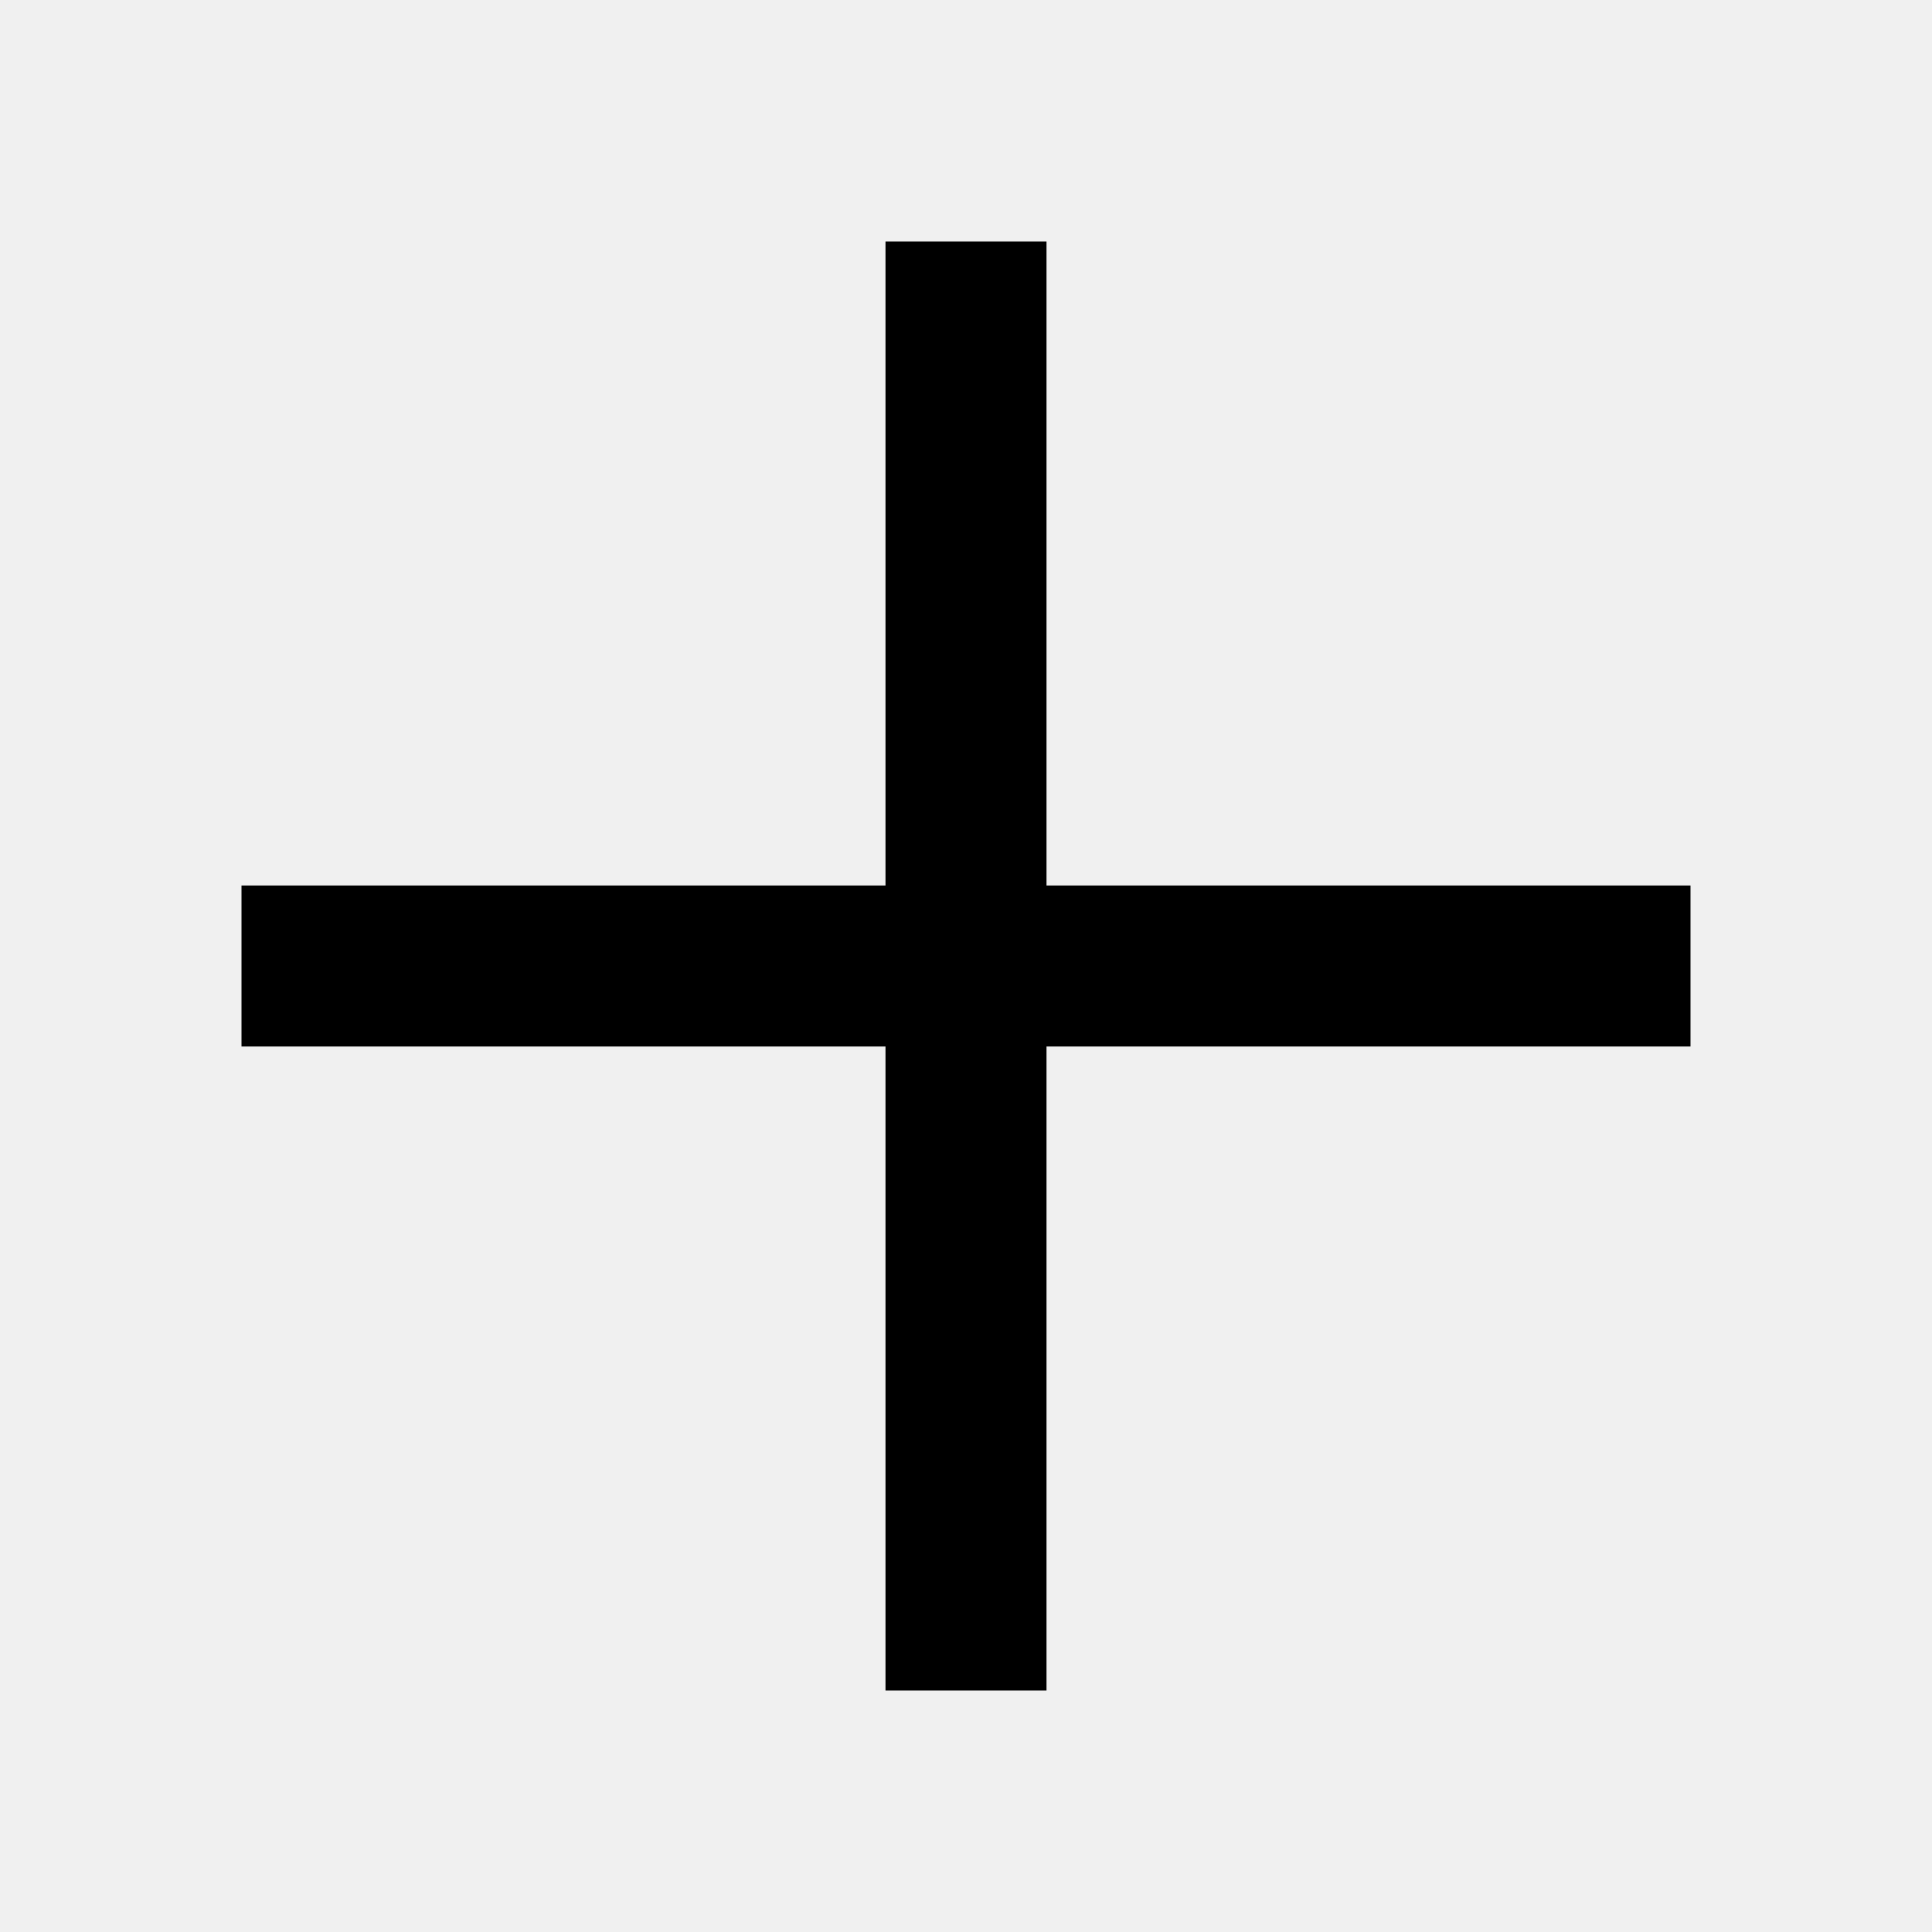
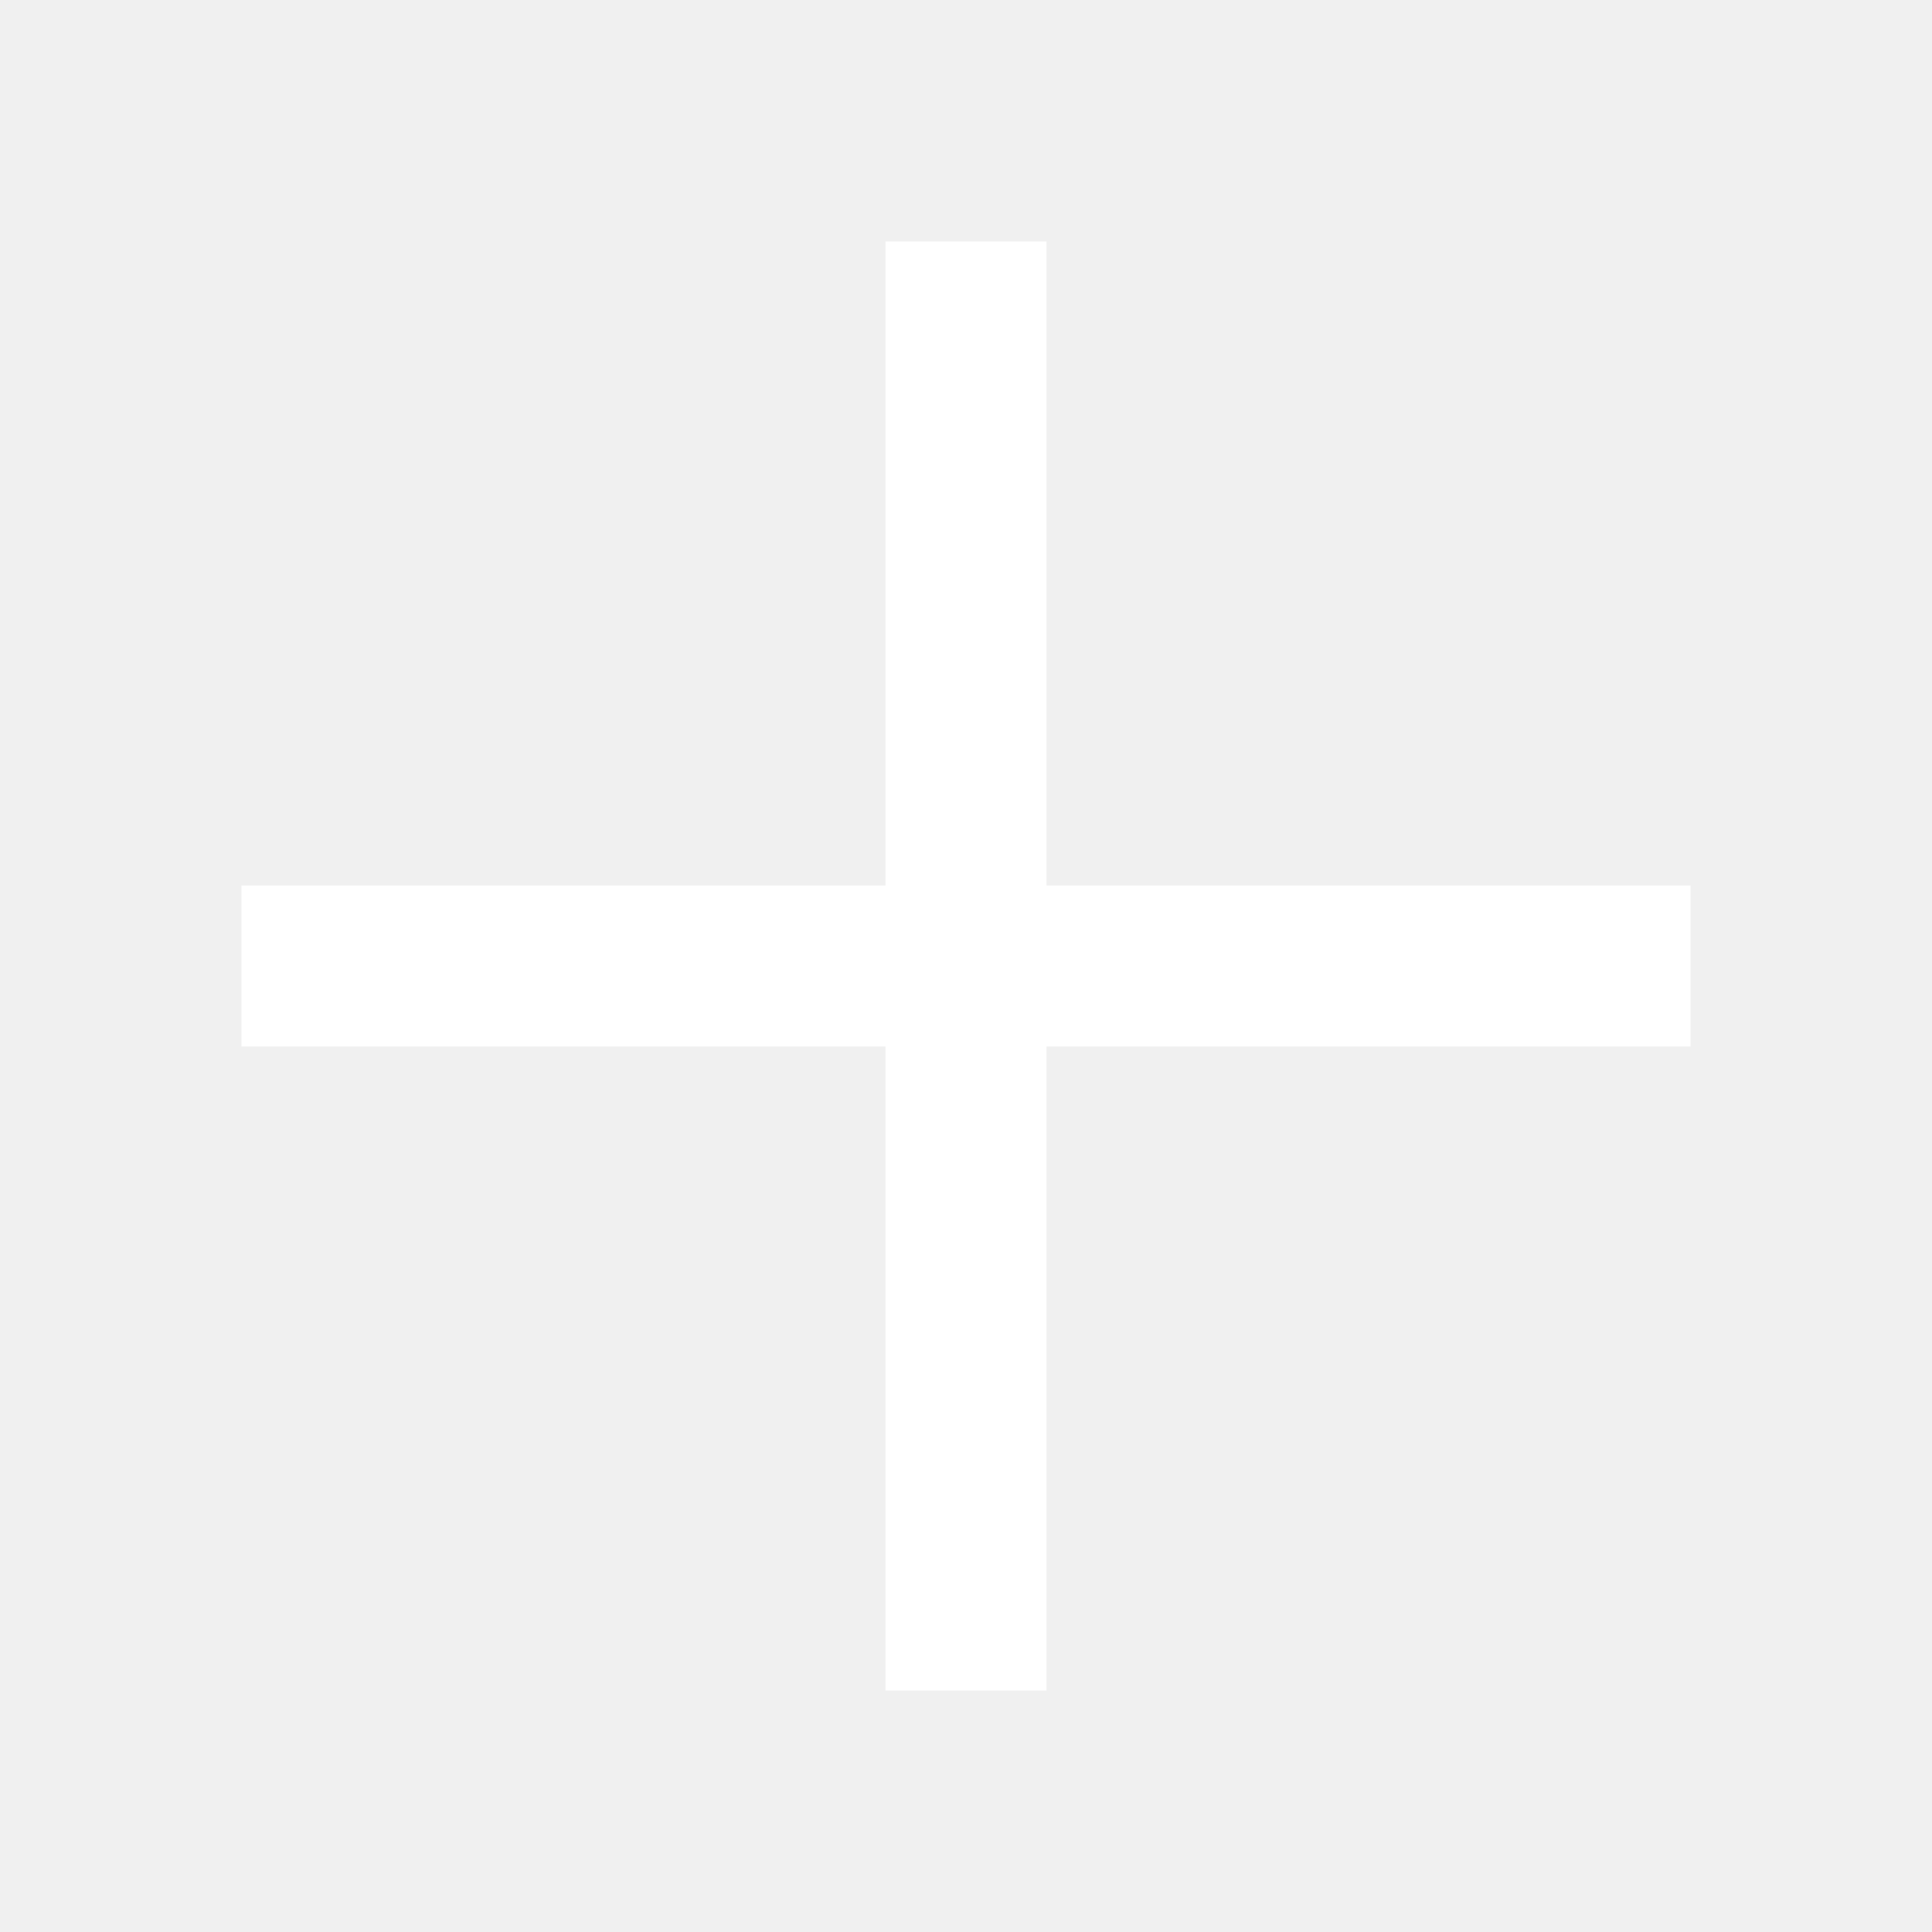
<svg xmlns="http://www.w3.org/2000/svg" width="24" height="24" viewBox="0 0 24 24" fill="none">
-   <path d="M11 3V11H3V13H11V21H13V13H21V11H13V3H11Z" fill="black" />
+   <path d="M11 3V11H3V13H11V21H13V13H21V11H13V3H11Z" fill="white" />
</svg>
